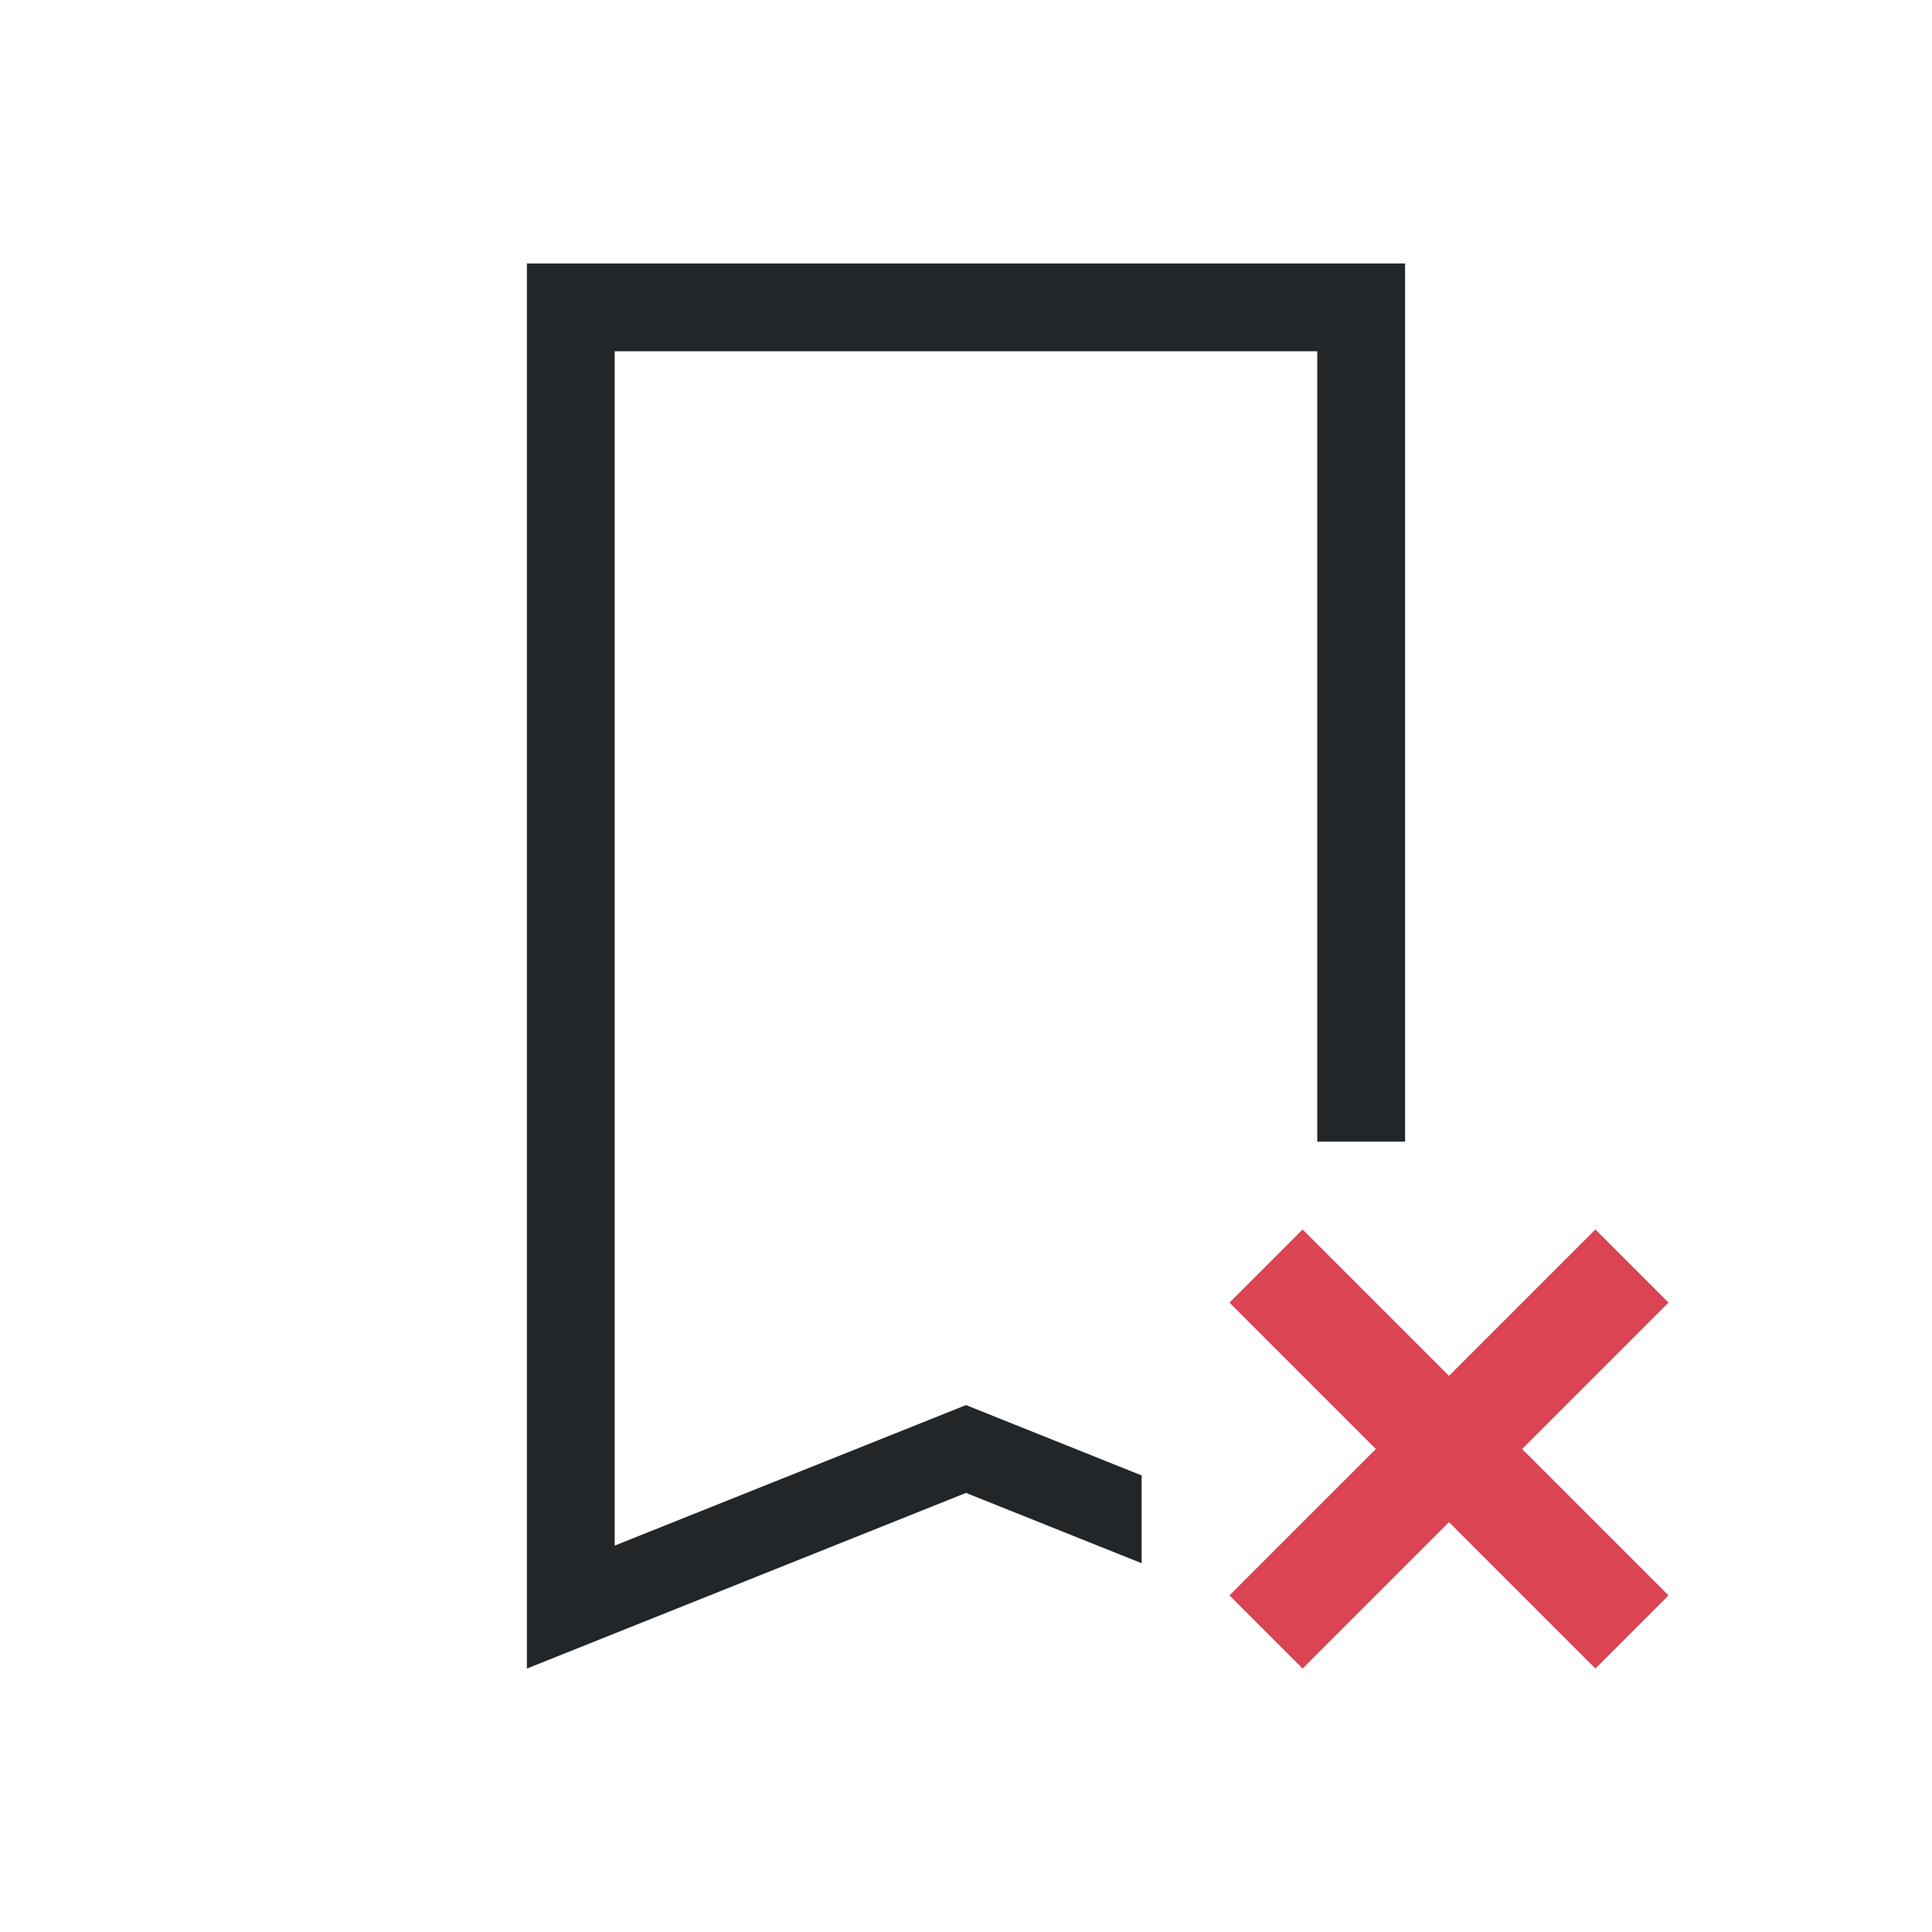
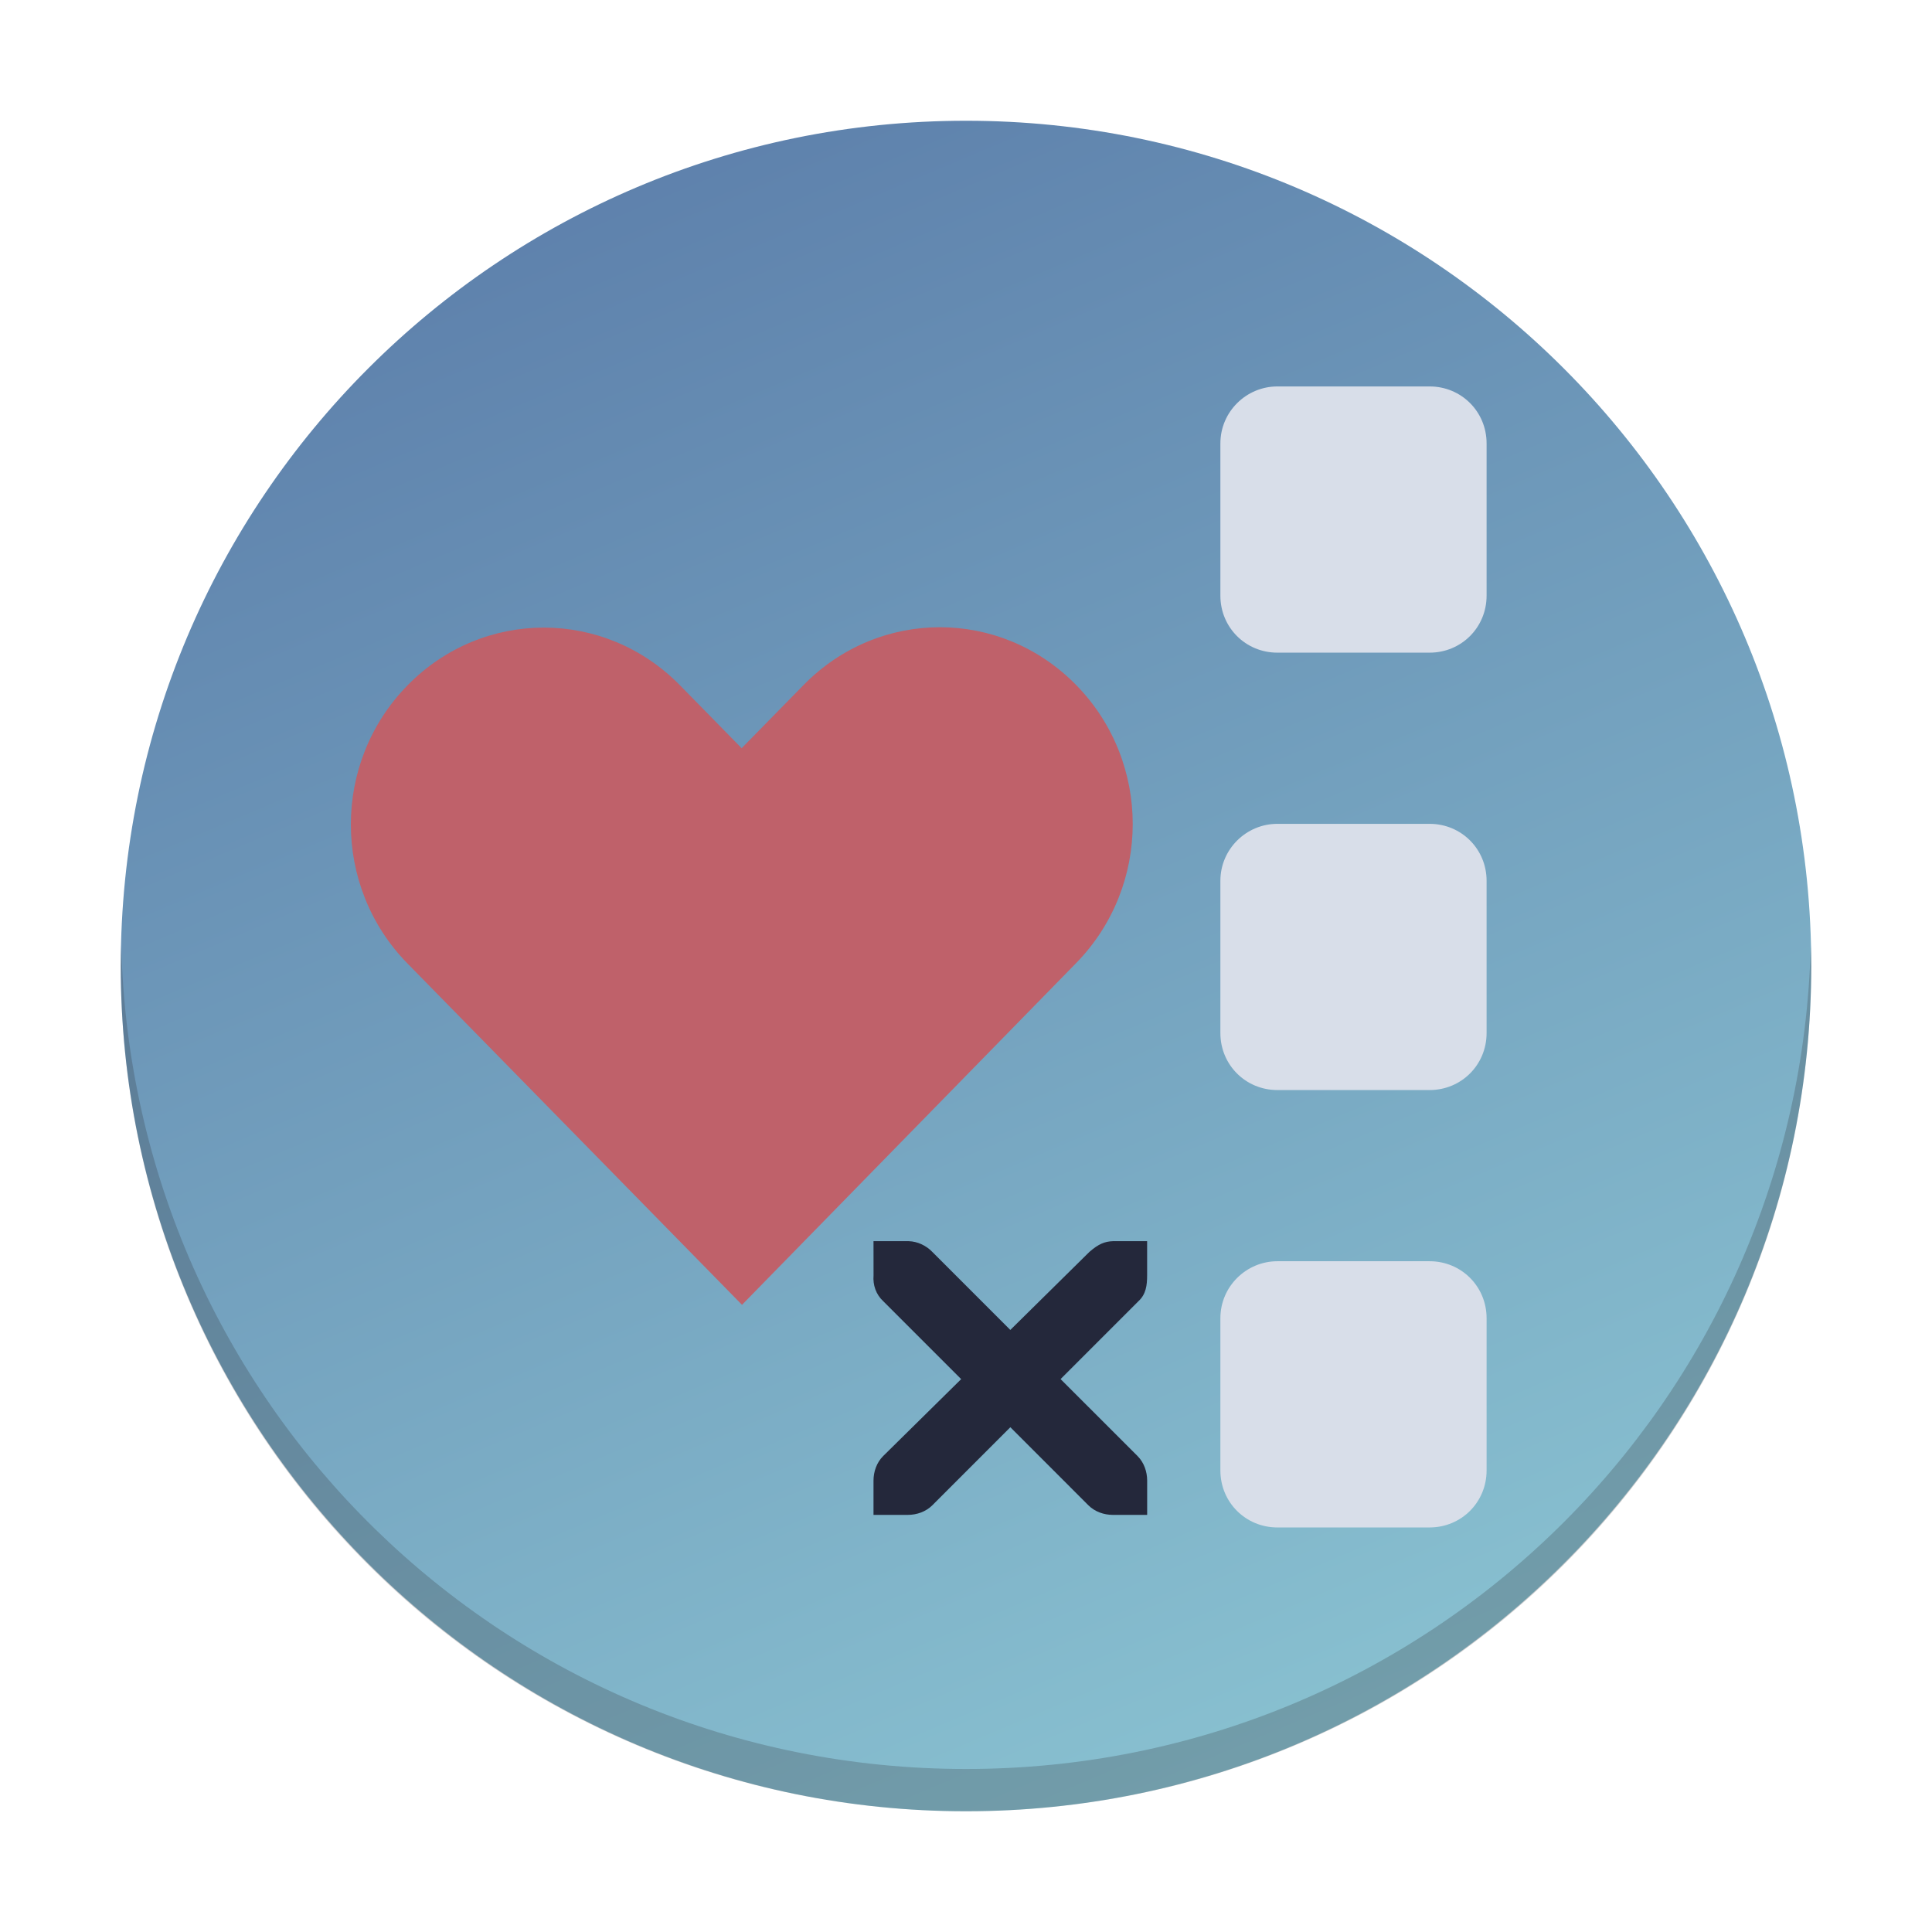
- <svg xmlns="http://www.w3.org/2000/svg" viewBox="0 0 22 22">
+ <svg xmlns="http://www.w3.org/2000/svg" xmlns:xlink="http://www.w3.org/1999/xlink" viewBox="0 0 48 48" version="1.1" id="svg6" width="48" height="48">
  <defs id="defs3051">
-     <style type="text/css" id="current-color-scheme">
-       .ColorScheme-Text {
-         color:#232629;
-       }
-       </style>
+     <style type="text/css" id="current-color-scheme" />
+     <linearGradient id="linearGradient22063-0">
+       <stop style="stop-color:#88c0d0;stop-opacity:1;" offset="0" id="stop22059-6" />
+       <stop style="stop-color:#5e81ac;stop-opacity:1;" offset="1" id="stop22061-2" />
+     </linearGradient>
+     <linearGradient xlink:href="#linearGradient22063-0" id="linearGradient4166" x1="32.249" y1="42.037" x2="16.546" y2="4.902" gradientUnits="userSpaceOnUse" gradientTransform="matrix(1.05,0,0,1.05,-1.199997,-1.2)" />
  </defs>
-   <path style="fill:currentColor;fill-opacity:1;stroke:none" d="m 6,3 0,1 0,14 0,1 5,-2 2,0.801 0,-1 L 11,16 7,17.6 7,4 l 8,0 0,9 1,0 0,-9 0,-1 -10,0" class="ColorScheme-Text" />
-   <path style="fill:#da4453" d="M 14,14.833 15.667,16.5 14,18.167 14.833,19 16.5,17.333 18.167,19 19,18.167 17.333,16.5 19,14.833 18.167,14 16.5,15.667 14.833,14 14,14.833" />
+   <rect style="fill:url(#linearGradient4166);fill-opacity:1;stroke-width:1.05" rx="21" y="3" x="3" height="42" width="42" id="rect23" />
+   <path style="fill:#2c2e31;fill-opacity:0.235;stroke-width:1.05" d="m 3.012,23.475 c -0.004,0.175 -0.012,0.349 -0.012,0.525 0,11.634 9.366,21 21,21 11.634,0 21,-9.366 21,-21 0,-0.176 -0.008,-0.35 -0.012,-0.525 -0.278,11.388 -9.53,20.475 -20.988,20.475 -11.458,0 -20.71,-9.087 -20.988,-20.475 z" id="path25" />
+   <path d="m 26.736,17.018 c 1.876,1.914 1.874,4.994 0,6.91 l -8.301,8.49 c -2.77,-2.827 -5.541,-5.653 -8.311,-8.48 -1.876,-1.914 -1.876,-4.996 0,-6.91 1.876,-1.914 4.896,-1.914 6.772,0 l 1.53,1.561 1.539,-1.57 c 1.876,-1.914 4.896,-1.914 6.772,1e-6 z" style="color:#000000;fill:#bf616a;fill-opacity:1;stroke-width:0.324;enable-background:accumulate" stroke="none" marker="none" visibility="visible" display="inline" overflow="visible" id="path2-3-3-3" />
+   <path d="m 31.736,20.468 h 3.782 c 0.789,0 1.416,0.627 1.416,1.416 v 3.782 c 0,0.789 -0.627,1.416 -1.416,1.416 h -3.782 c -0.789,0 -1.416,-0.627 -1.416,-1.416 v -3.782 c 0,-0.789 0.645,-1.416 1.416,-1.416 z" id="path14-6-5" style="fill:#d8dee9;fill-opacity:1;stroke-width:0.179" />
+   <path d="m 31.736,9.601 h 3.782 c 0.789,0 1.416,0.627 1.416,1.416 v 3.782 c 0,0.789 -0.627,1.416 -1.416,1.416 h -3.782 c -0.789,0 -1.416,-0.627 -1.416,-1.416 v -3.782 c 0,-0.789 0.645,-1.416 1.416,-1.416 z" id="path14-5-7-6" style="fill:#d8dee9;fill-opacity:1;stroke-width:0.179" />
+   <path d="m 31.736,31.335 h 3.782 c 0.789,0 1.416,0.627 1.416,1.416 v 3.782 c 0,0.789 -0.627,1.416 -1.416,1.416 h -3.782 c -0.789,0 -1.416,-0.627 -1.416,-1.416 v -3.782 c 0,-0.789 0.645,-1.416 1.416,-1.416 z" id="path14-9-5-2" style="fill:#d8dee9;fill-opacity:1;stroke-width:0.179" />
+   <path id="path29-6-7" d="m 21.702,30.837 h 0.85 c 0.004,-8.1e-5 0.005,-2.94e-4 0.027,0 0.217,0.006 0.433,0.109 0.584,0.266 l 1.938,1.939 1.965,-1.939 c 0.226,-0.196 0.38,-0.26 0.584,-0.266 h 0.85 v 0.85 c 0,0.243 -0.028,0.468 -0.212,0.637 l -1.938,1.939 1.912,1.912 c 0.16,0.16 0.239,0.386 0.239,0.611 V 37.637 h -0.85 c -0.225,-4e-6 -0.451,-0.079 -0.611,-0.239 l -1.938,-1.939 -1.938,1.939 C 23.003,37.558 22.778,37.637 22.552,37.637 h -0.85 v -0.85 c 0,-0.225 0.079,-0.451 0.239,-0.611 l 1.939,-1.912 -1.939,-1.939 C 21.763,32.159 21.684,31.926 21.703,31.687 Z" style="fill:#24283b;fill-opacity:1;stroke-width:1.062" />
</svg>
